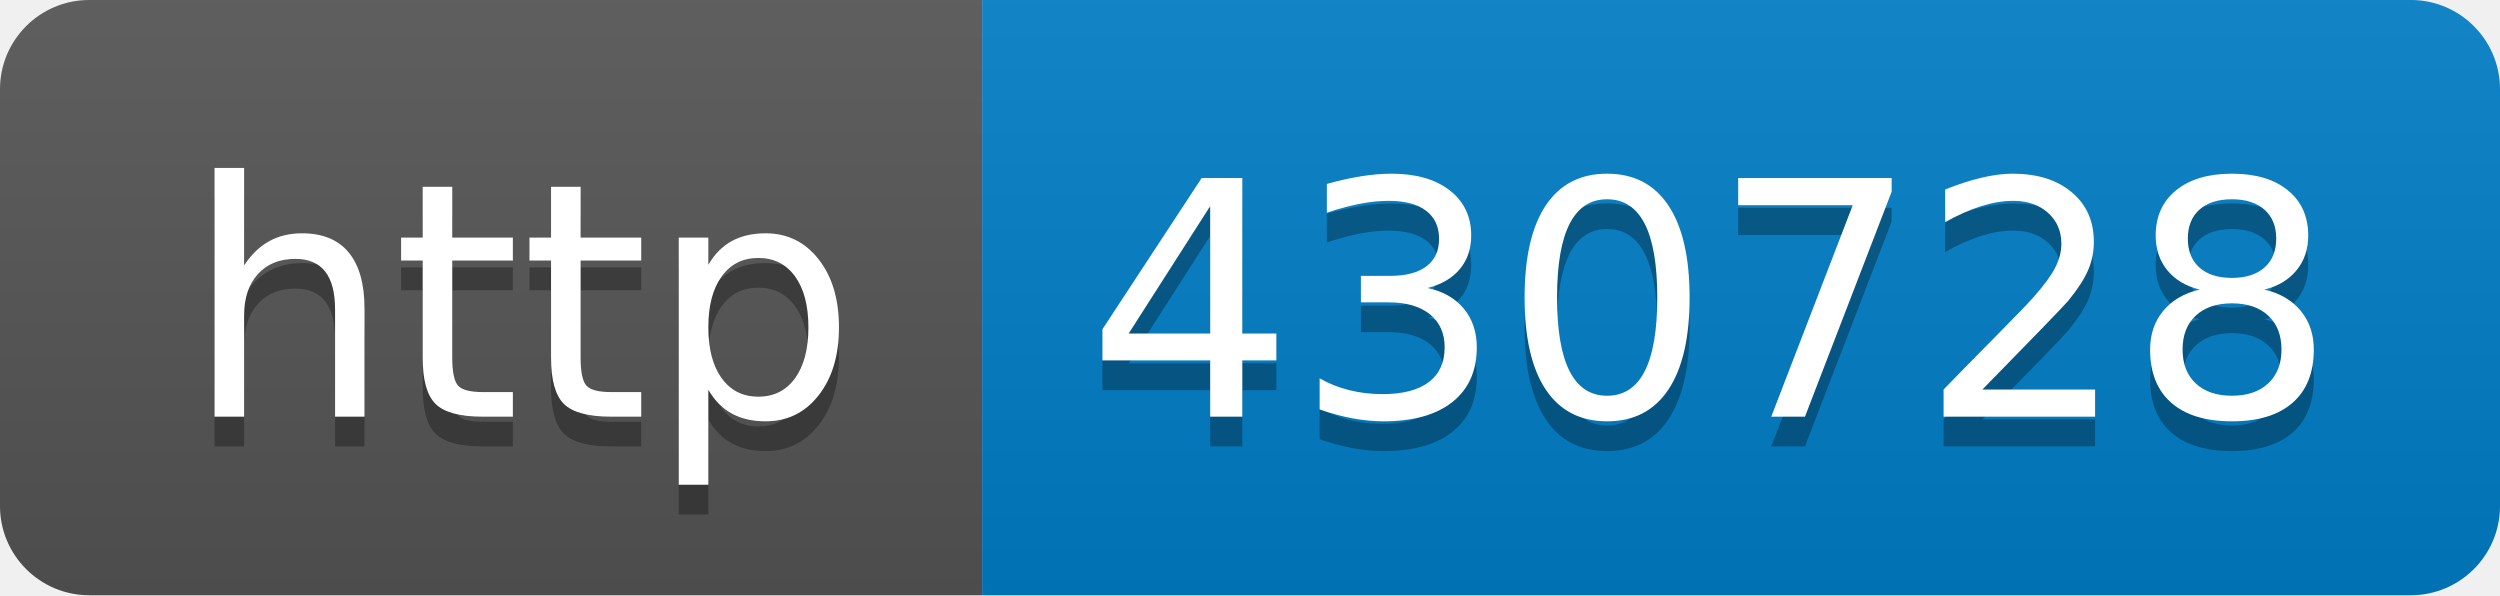
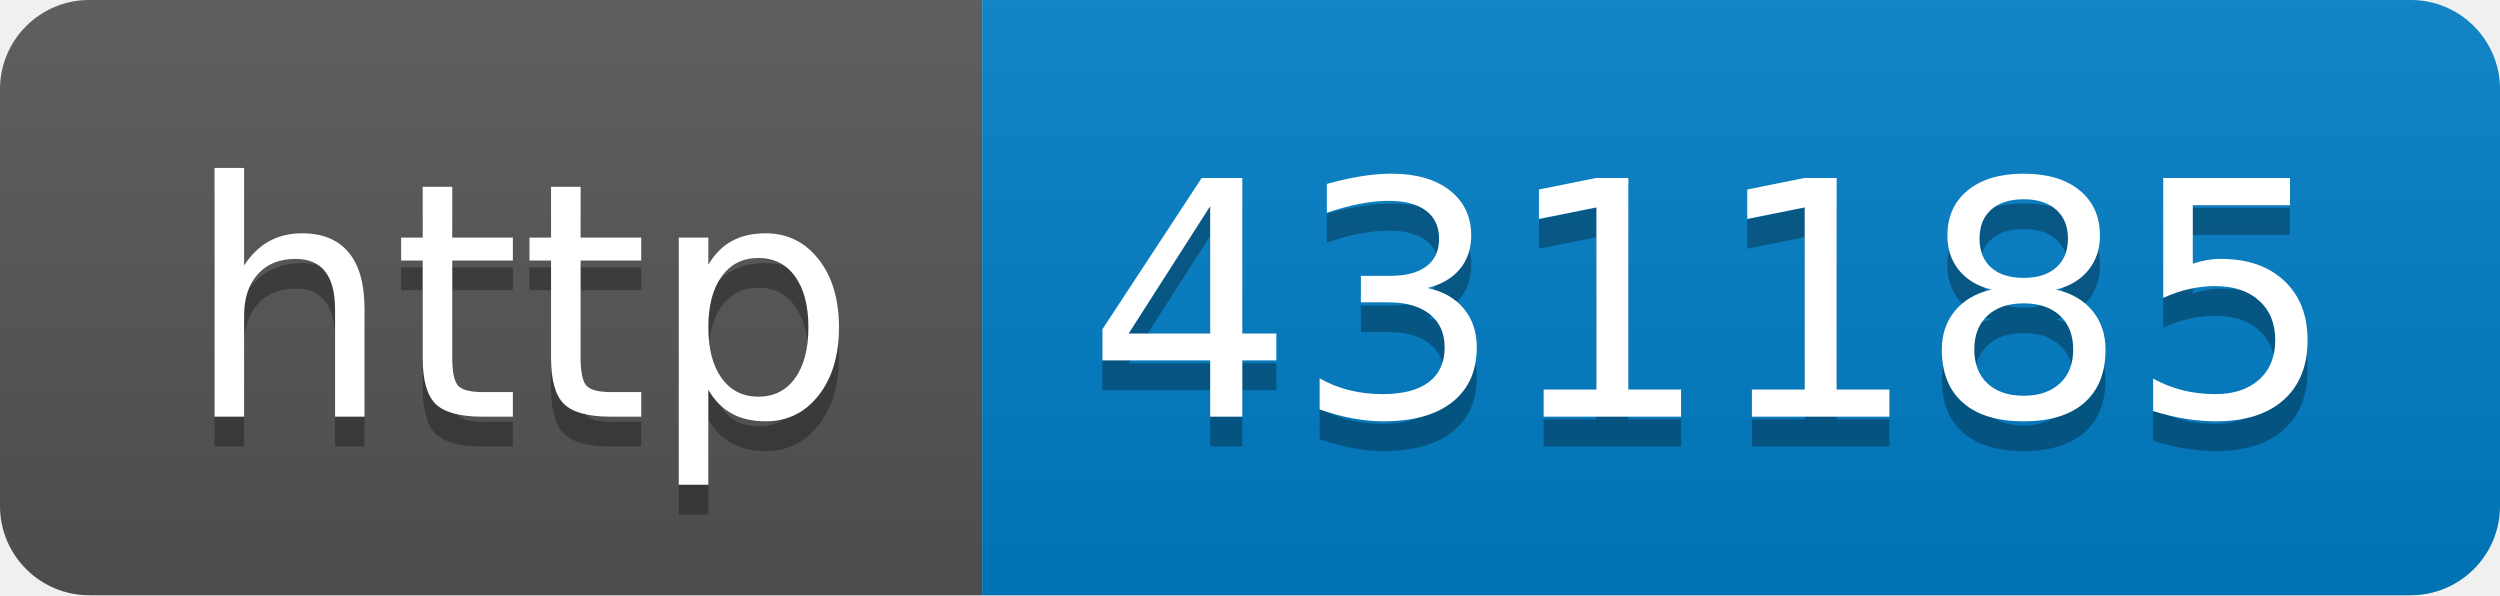
- <svg xmlns="http://www.w3.org/2000/svg" width="84" height="20" role="img" aria-label="http: 430728">
+ <svg xmlns="http://www.w3.org/2000/svg" width="84" height="20" role="img" aria-label="http: 431185">
  <linearGradient id="s" x2="0" y2="100%">
    <stop offset="0" stop-color="#bbb" stop-opacity=".1" />
    <stop offset="1" stop-opacity=".1" />
  </linearGradient>
  <clipPath id="r">
    <rect width="84" height="20" rx="3" fill="#fff" />
  </clipPath>
  <g clip-path="url(#r)">
    <rect width="33" height="20" fill="#555" />
    <rect x="33" width="51" height="20" fill="#007ec6" />
    <rect width="84" height="20" fill="url(#s)" />
  </g>
  <g fill="#fff" text-anchor="middle" font-family="Verdana,Geneva,DejaVu Sans,sans-serif" text-rendering="geometricPrecision" font-size="110">
    <text aria-hidden="true" x="175" y="150" fill="#010101" fill-opacity=".3" transform="scale(.1)" textLength="230">http</text>
    <text x="175" y="140" transform="scale(.1)" fill="#fff" textLength="230">http</text>
-     <text aria-hidden="true" x="575" y="150" fill="#010101" fill-opacity=".3" transform="scale(.1)" textLength="410">430728</text>
-     <text x="575" y="140" transform="scale(.1)" fill="#fff" textLength="410">430728</text>
+     <text aria-hidden="true" x="575" y="150" fill="#010101" fill-opacity=".3" transform="scale(.1)" textLength="410">431185</text>
+     <text x="575" y="140" transform="scale(.1)" fill="#fff" textLength="410">431185</text>
  </g>
</svg>
